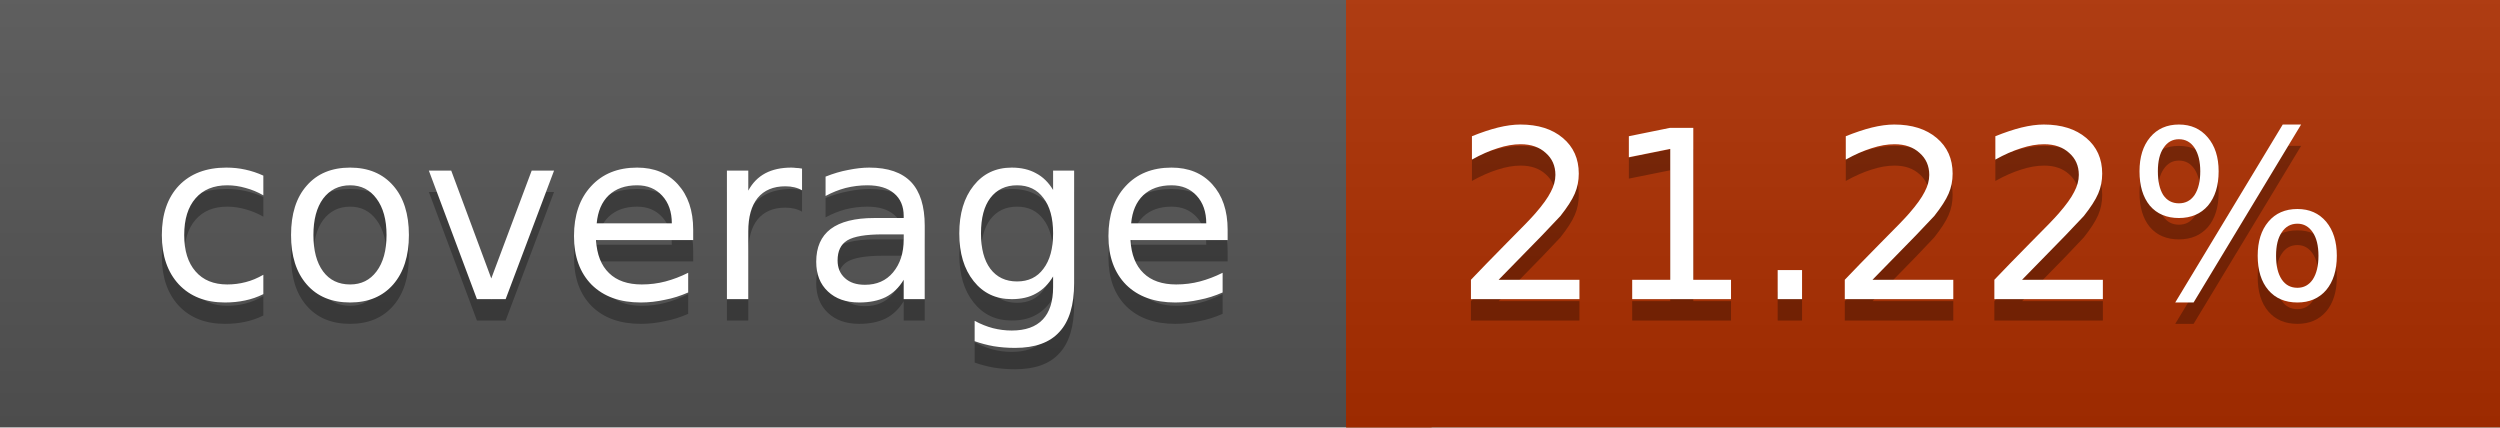
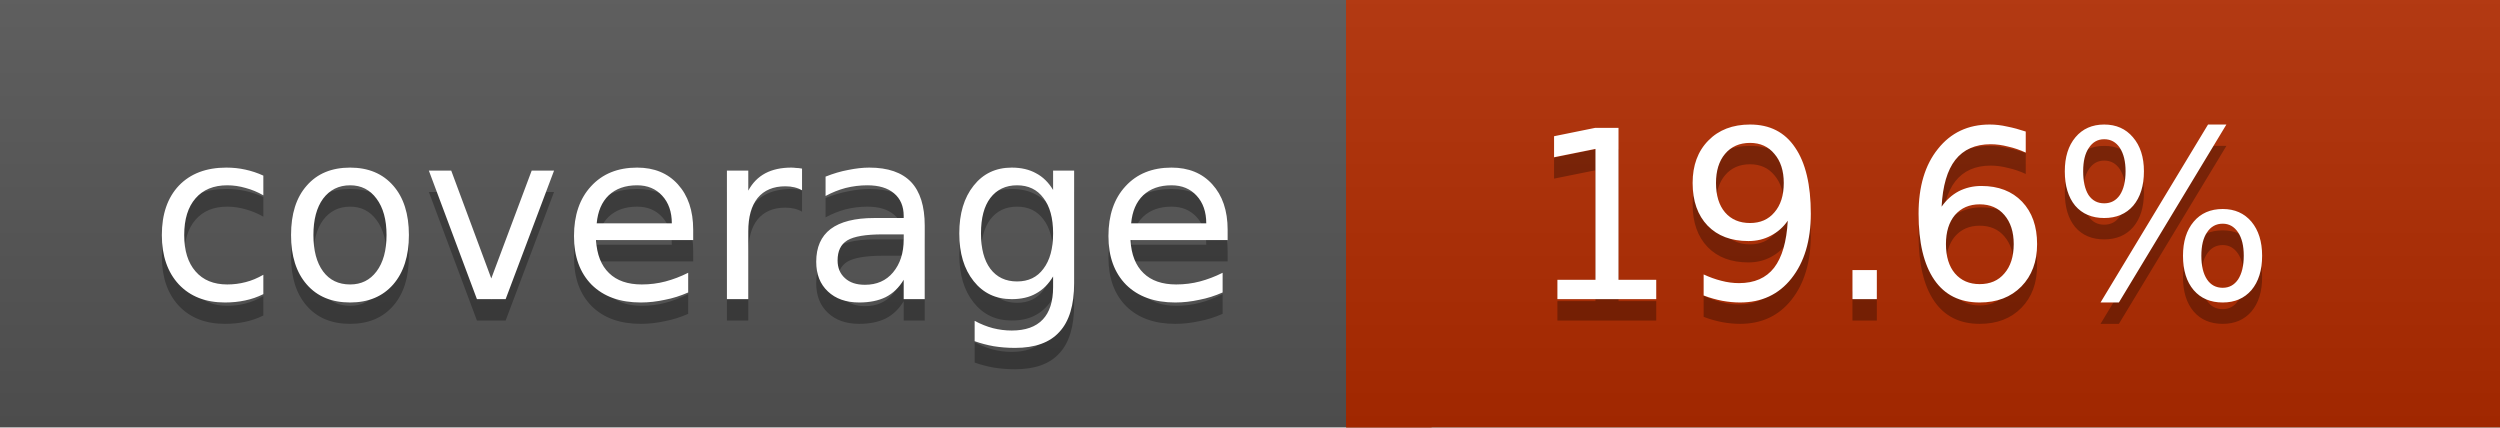
<svg xmlns="http://www.w3.org/2000/svg" width="117" height="20">
  <linearGradient id="a" x2="0" y2="100%">
    <stop offset="0" stop-color="#bbb" stop-opacity=".1" />
    <stop offset="1" stop-opacity=".1" />
  </linearGradient>
  <rect rx="0" width="117" height="20" fill="#555" />
-   <rect rx="0" x="63" width="54" height="20" fill="#ae2f00" />
-   <path fill="#ae2f00" d="M63 0h4v20h-4z" />
+   <rect rx="0" x="63" width="54" height="20" fill="#b22b00" />
+   <path fill="#b22b00" d="M63 0h4v20h-4z" />
  <rect rx="0" width="117" height="20" fill="url(#a)" />
  <g fill="#fff" text-anchor="middle" font-family="DejaVu Sans,Verdana,Geneva,sans-serif" font-size="11">
    <text x="32.5" y="15" fill="#010101" fill-opacity=".3">coverage</text>
    <text x="32.5" y="14">coverage</text>
-     <text x="89" y="15" fill="#010101" fill-opacity=".3">21.22%</text>
-     <text x="89" y="14">21.22%</text>
+     <text x="89" y="15" fill="#010101" fill-opacity=".3">19.6%</text>
+     <text x="89" y="14">19.6%</text>
  </g>
</svg>
